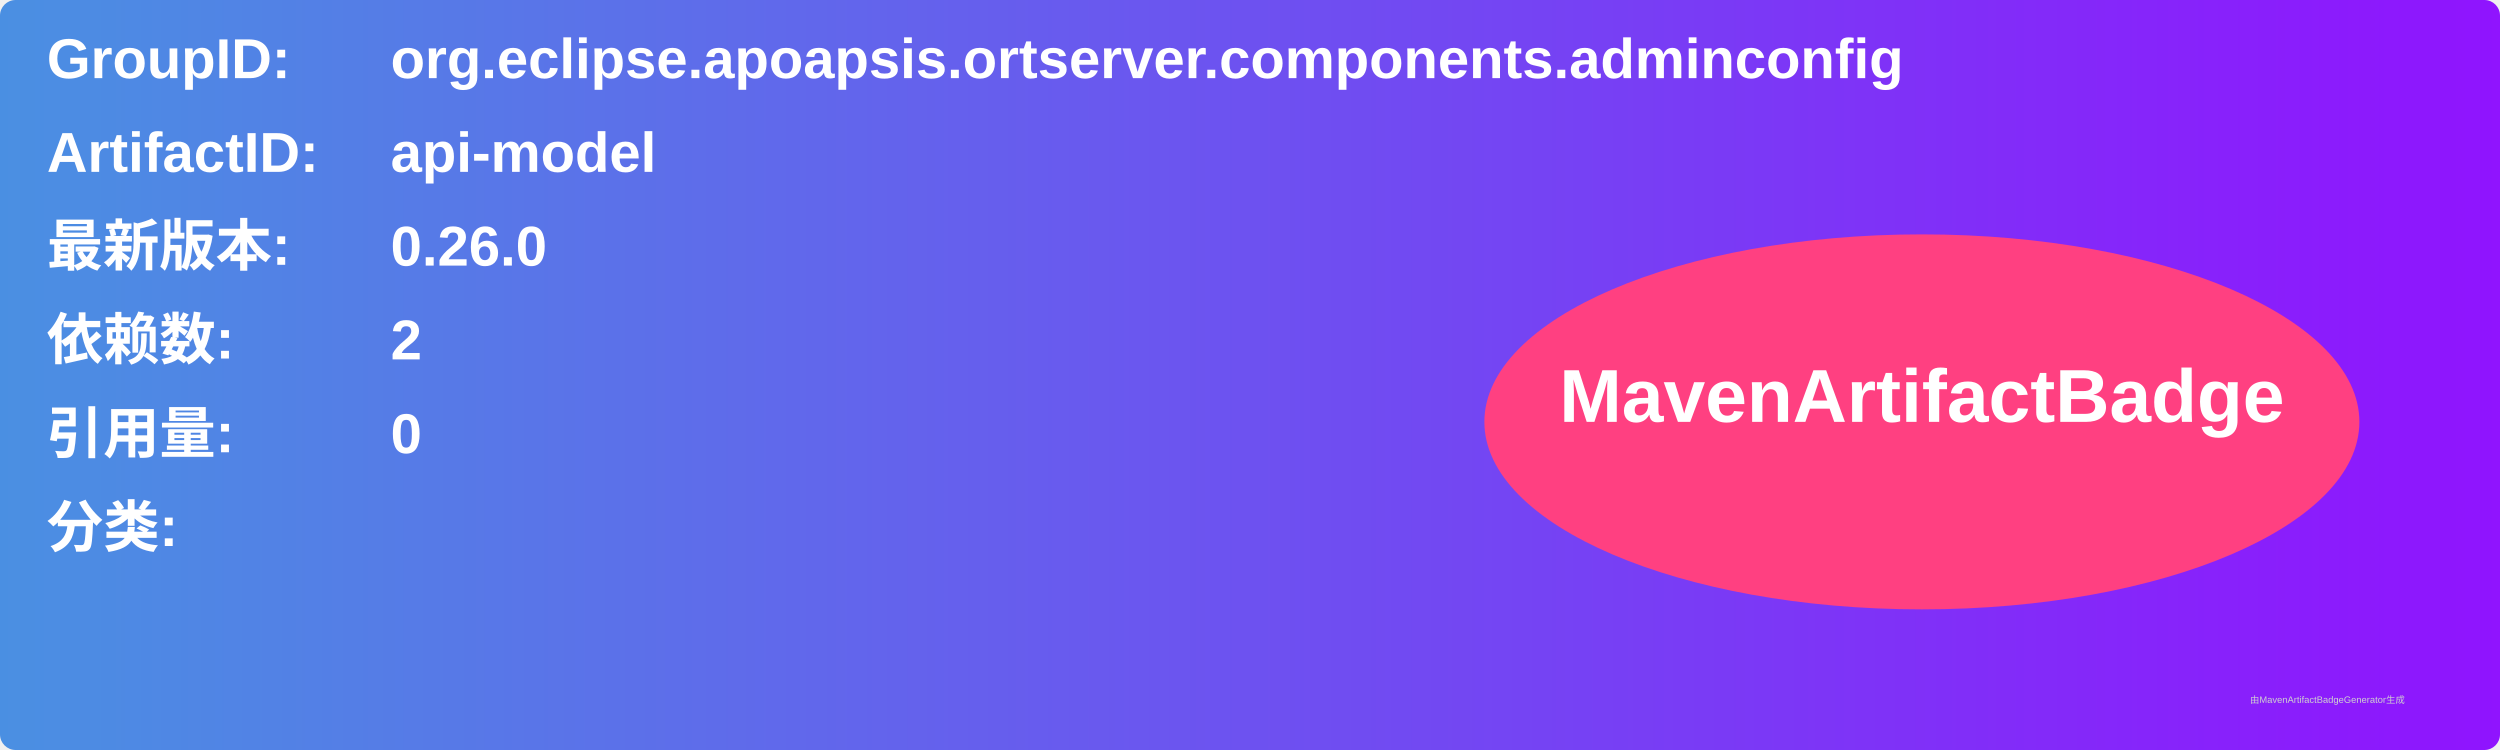
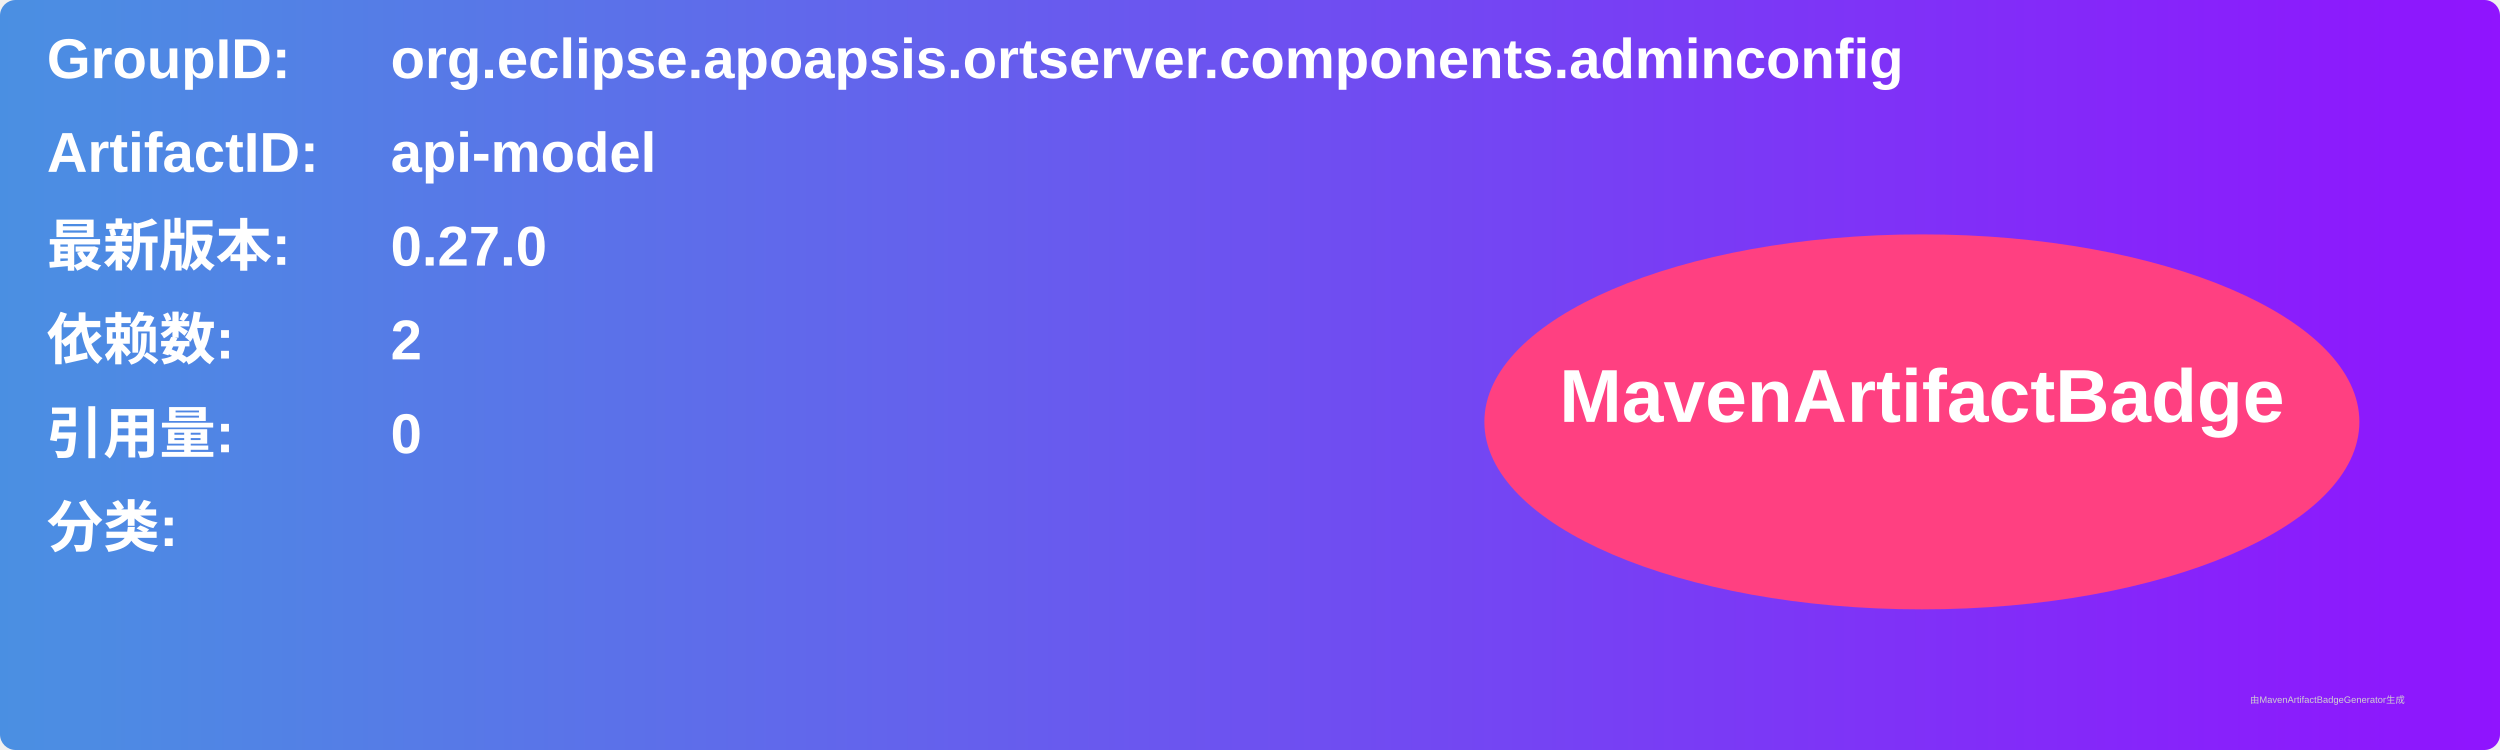
<svg xmlns="http://www.w3.org/2000/svg" width="800" height="240" viewBox="0 0 800 240">
  <linearGradient id="grad" x1="0%" y1="0%" x2="100%" y2="0%">
    <stop offset="0%" stop-color="#4a90e2" />
    <stop offset="100%" stop-color="#9013fe" />
  </linearGradient>
  <rect width="100%" height="100%" rx="5" ry="5" fill="url(#grad)" />
  <g transform="translate(15, 15)">
    <text x="0" y="10" font-family="Arial" font-size="18" fill="white" font-weight="bold" width="260">GroupID:</text>
    <text x="110" y="10" font-family="Arial" font-size="18" fill="white" font-weight="bold" width="460">org.eclipse.apoapsis.ortserver.components.adminconfig</text>
    <text x="0" y="40" font-family="Arial" font-size="18" fill="white" font-weight="bold" width="260">ArtifactID:</text>
    <text x="110" y="40" font-family="Arial" font-size="18" fill="white" font-weight="bold" width="460">api-model</text>
    <text x="0" y="70" font-family="Arial" font-size="18" fill="white" font-weight="bold">最新版本:</text>
    <text x="110" y="70" font-family="Arial" font-size="18" fill="white" font-weight="bold">
-       <tspan font-weight="bold">0.26.0</tspan>
+       <tspan font-weight="bold">0.27.0</tspan>
    </text>
    <text x="0" y="100" font-family="Arial" font-size="18" fill="white" font-weight="bold">依赖数: </text>
    <text x="110" y="100" font-family="Arial" font-size="18" fill="white">
      <tspan font-weight="bold">2</tspan>
    </text>
    <text x="0" y="130" font-family="Arial" font-size="18" fill="white" font-weight="bold">引用量: </text>
    <text x="110" y="130" font-family="Arial" font-size="18" fill="white">
      <tspan font-weight="bold">0</tspan>
    </text>
    <text x="0" y="160" font-family="Arial" font-size="18" fill="white" font-weight="bold">分类:</text>
    <text x="10" y="190" font-family="Arial" font-size="10" fill="white">
      <tspan font-weight="bold" />
    </text>
    <ellipse cx="600" cy="120" rx="140" ry="60" fill="#ff4081" />
    <text x="600" y="120" text-anchor="middle" font-family="Arial" font-size="24" fill="white" font-weight="bold">MavenArtifactBadge</text>
  </g>
  <text x="720" y="225" font-family="Arial" font-size="3" fill="#d0d0d0">由MavenArtifactBadgeGenerator生成</text>
</svg>
